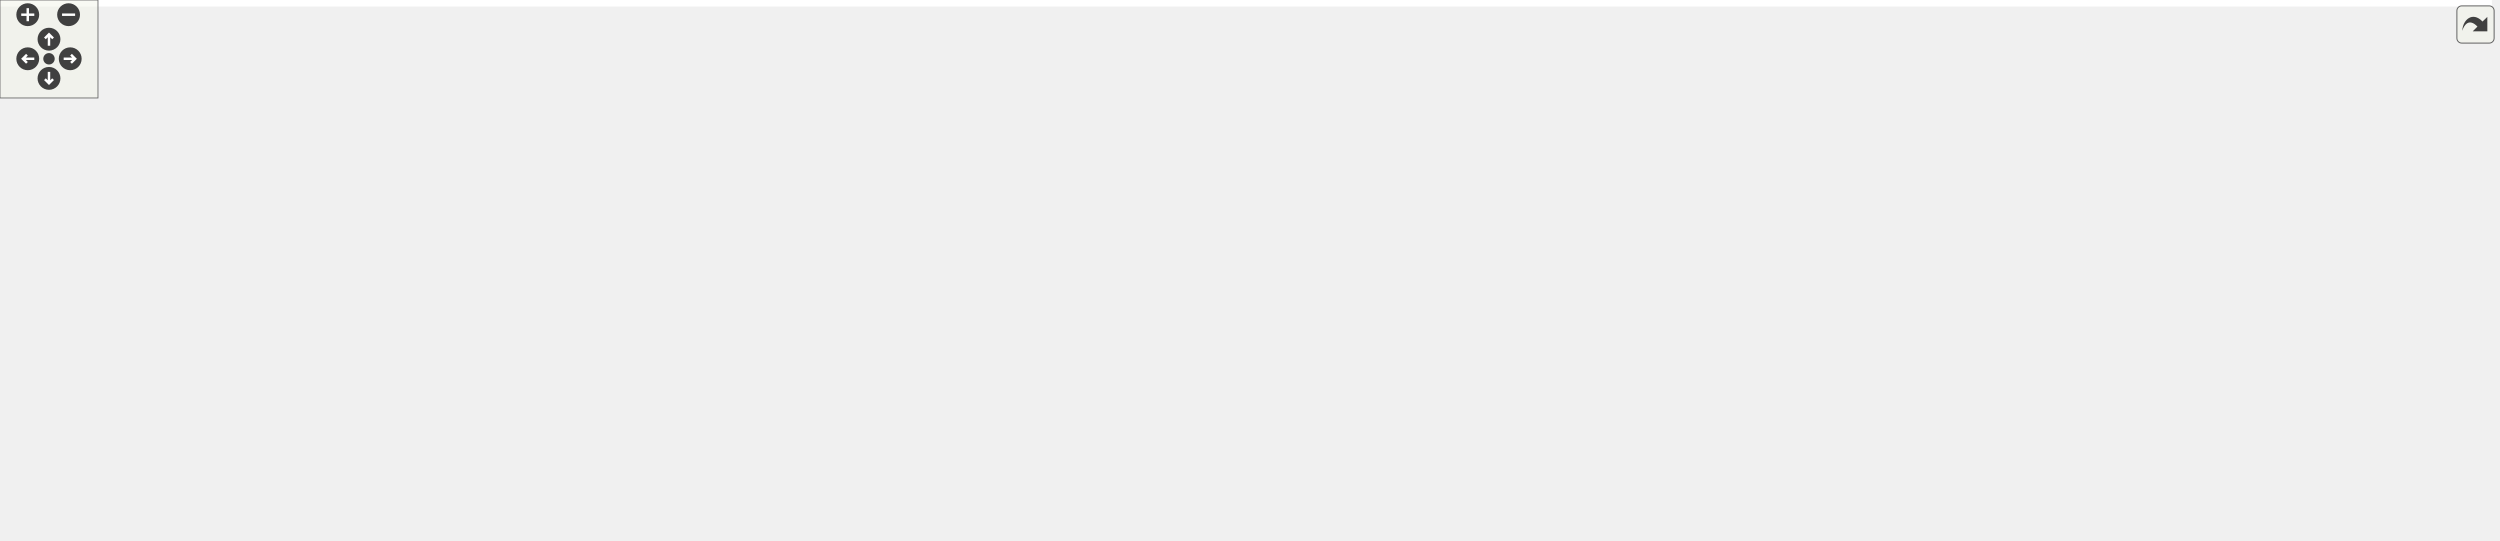
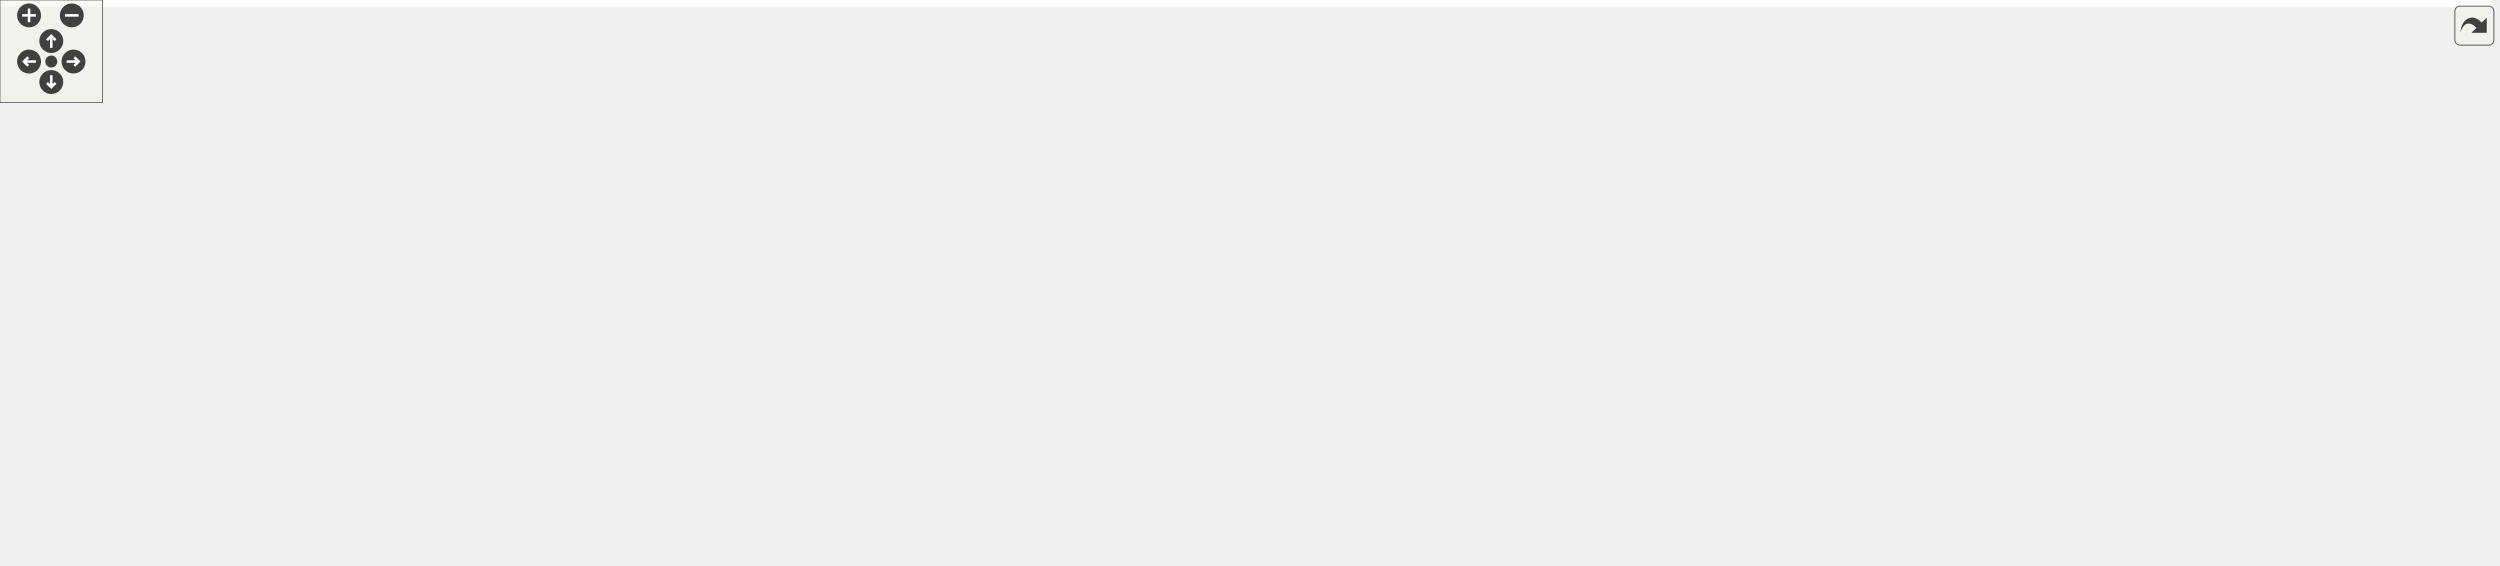
<svg xmlns="http://www.w3.org/2000/svg" xmlns:xlink="http://www.w3.org/1999/xlink" id="main" version="1.1" xml:space="preserve">
  <style type="text/css">
.edge:hover path { stroke: red; }
.edge:hover polygon { stroke: red; fill: red; }
</style>
  <defs>
    <circle id="rim" cx="0" cy="0" r="7" />
    <circle id="rim2" cx="0" cy="0" r="3.5" />
    <g id="zoomPlus">
      <use xlink:href="#rim" fill="#404040">
        <set attributeName="fill" to="#808080" begin="zoomplus.mouseover" end="zoomplus.mouseout" />
      </use>
      <path d="M-4,0h8M0,-4v8" fill="none" stroke="white" stroke-width="1.5" pointer-events="none" />
    </g>
    <g id="zoomMin">
      <use xlink:href="#rim" fill="#404040">
        <set attributeName="fill" to="#808080" begin="zoomminus.mouseover" end="zoomminus.mouseout" />
      </use>
      <path d="M-4,0h8" fill="none" stroke="white" stroke-width="1.5" pointer-events="none" />
    </g>
    <g id="dirArrow">
      <path fill="none" stroke="white" stroke-width="1.5" d="M0,-3.0v7 M-2.5,-0.5L0,-3.0L2.5,-0.5" />
    </g>
    <g id="resetDef">
      <use xlink:href="#rim2" fill="#404040">
        <set attributeName="fill" to="#808080" begin="reset.mouseover" end="reset.mouseout" />
      </use>
    </g>
  </defs>
  <svg id="graph" class="graph">
    <g id="viewport">
-       <polygon fill="white" stroke="transparent" points="-4,4 -4,-270 1526,-270 1526,4 -4,4" />
+       <polygon fill="white" stroke="transparent" points="-4,4 -4,-270 1457.5,-270 1457.5,4 -4,4" />
      <g id="node1" class="node">
        <g id="a_node1">
          <a xlink:title=" ">
-             <polygon fill="#bfbfbf" stroke="black" points="848.5,-246.5 848.5,-265.5 1003.5,-265.5 1003.5,-246.5 848.5,-246.5" />
-             <text text-anchor="middle" x="926" y="-253.5" font-family="Helvetica,sans-Serif" font-size="10.00">src/libs/ifc/xml/vtoolrecord.h</text>
+             <polygon fill="#bfbfbf" stroke="black" points="759.5,-246.5 759.5,-265.5 914.5,-265.5 914.5,-246.5 759.5,-246.5" />
+             <text text-anchor="middle" x="837" y="-253.5" font-family="Helvetica,sans-Serif" font-size="10.00">src/libs/ifc/xml/vtoolrecord.h</text>
          </a>
        </g>
      </g>
      <g id="node2" class="node">
        <g id="a_node2">
-           <a xlink:href="../../de/d7d/vabstractpattern_8cpp.html" target="_top" xlink:title=" ">
-             <polygon fill="white" stroke="black" points="441,-129 441,-148 633,-148 633,-129 441,-129" />
-             <text text-anchor="middle" x="537" y="-136" font-family="Helvetica,sans-Serif" font-size="10.00">src/libs/ifc/xml/vabstractpattern.cpp</text>
+           <a xlink:href="../../d0/d89/vabstractpattern_8h.html" target="_top" xlink:title=" ">
+             <polygon fill="white" stroke="black" points="746.5,-190.5 746.5,-209.5 927.5,-209.5 927.5,-190.5 746.5,-190.5" />
+             <text text-anchor="middle" x="837" y="-197.5" font-family="Helvetica,sans-Serif" font-size="10.00">src/libs/ifc/xml/vabstractpattern.h</text>
          </a>
        </g>
      </g>
      <g id="edge1" class="edge">
-         <path fill="none" stroke="midnightblue" d="M887.17,-243.47C809.11,-220.29 634.78,-168.53 565.85,-148.06" />
-         <polygon fill="midnightblue" stroke="midnightblue" points="886.5,-246.92 897.08,-246.41 888.49,-240.21 886.5,-246.92" />
+         <path fill="none" stroke="midnightblue" d="M837,-235.8C837,-226.91 837,-216.78 837,-209.75" />
+         <polygon fill="midnightblue" stroke="midnightblue" points="833.5,-236.08 837,-246.08 840.5,-236.08 833.5,-236.08" />
      </g>
      <g id="node3" class="node">
        <g id="a_node3">
-           <a xlink:href="../../d0/d89/vabstractpattern_8h.html" target="_top" xlink:title=" ">
-             <polygon fill="white" stroke="black" points="835.5,-190.5 835.5,-209.5 1016.5,-209.5 1016.5,-190.5 835.5,-190.5" />
-             <text text-anchor="middle" x="926" y="-197.5" font-family="Helvetica,sans-Serif" font-size="10.00">src/libs/ifc/xml/vabstractpattern.h</text>
-           </a>
-         </g>
-       </g>
-       <g id="edge2" class="edge">
-         <path fill="none" stroke="midnightblue" d="M926,-235.8C926,-226.91 926,-216.78 926,-209.75" />
-         <polygon fill="midnightblue" stroke="midnightblue" points="922.5,-236.08 926,-246.08 929.5,-236.08 922.5,-236.08" />
+           <a xlink:href="../../de/d7d/vabstractpattern_8cpp.html" target="_top" xlink:title=" ">
+             <polygon fill="white" stroke="black" points="352,-129 352,-148 544,-148 544,-129 352,-129" />
+             <text text-anchor="middle" x="448" y="-136" font-family="Helvetica,sans-Serif" font-size="10.00">src/libs/ifc/xml/vabstractpattern.cpp</text>
+           </a>
+         </g>
+       </g>
+       <g id="edge20" class="edge">
+         <path fill="none" stroke="midnightblue" d="M798.17,-243.47C720.11,-220.29 545.78,-168.53 476.85,-148.06" />
+         <polygon fill="midnightblue" stroke="midnightblue" points="797.5,-246.92 808.08,-246.41 799.49,-240.21 797.5,-246.92" />
      </g>
      <g id="node19" class="node">
        <g id="a_node19">
          <a xlink:href="../../d6/d6f/vtoolrecord_8cpp.html" target="_top" xlink:title=" ">
-             <polygon fill="white" stroke="black" points="1034.5,-190.5 1034.5,-209.5 1201.5,-209.5 1201.5,-190.5 1034.5,-190.5" />
-             <text text-anchor="middle" x="1118" y="-197.5" font-family="Helvetica,sans-Serif" font-size="10.00">src/libs/ifc/xml/vtoolrecord.cpp</text>
+             <polygon fill="white" stroke="black" points="945.5,-190.5 945.5,-209.5 1112.5,-209.5 1112.5,-190.5 945.5,-190.5" />
+             <text text-anchor="middle" x="1029" y="-197.5" font-family="Helvetica,sans-Serif" font-size="10.00">src/libs/ifc/xml/vtoolrecord.cpp</text>
          </a>
        </g>
      </g>
      <g id="edge21" class="edge">
-         <path fill="none" stroke="midnightblue" d="M966.18,-243.7C1002.42,-233.51 1054.91,-218.74 1087.72,-209.52" />
-         <polygon fill="midnightblue" stroke="midnightblue" points="965.1,-240.37 956.42,-246.44 967,-247.11 965.1,-240.37" />
-       </g>
-       <g id="edge3" class="edge">
-         <path fill="none" stroke="midnightblue" d="M859.97,-188.9C784.77,-177.4 663.21,-158.8 592.63,-148.01" />
-         <polygon fill="midnightblue" stroke="midnightblue" points="859.85,-192.42 870.27,-190.48 860.91,-185.5 859.85,-192.42" />
+         <path fill="none" stroke="midnightblue" d="M877.18,-243.7C913.42,-233.51 965.91,-218.74 998.72,-209.52" />
+         <polygon fill="midnightblue" stroke="midnightblue" points="876.1,-240.37 867.42,-246.44 878,-247.11 876.1,-240.37" />
+       </g>
+       <g id="edge2" class="edge">
+         <path fill="none" stroke="midnightblue" d="M770.97,-188.9C695.77,-177.4 574.21,-158.8 503.63,-148.01" />
+         <polygon fill="midnightblue" stroke="midnightblue" points="770.85,-192.42 781.27,-190.48 771.91,-185.5 770.85,-192.42" />
      </g>
      <g id="node4" class="node">
        <g id="a_node4">
          <a xlink:href="../../d6/de0/vlayoutpiece_8h.html" target="_top" xlink:title=" ">
-             <polygon fill="white" stroke="black" points="651,-129 651,-148 817,-148 817,-129 651,-129" />
-             <text text-anchor="middle" x="734" y="-136" font-family="Helvetica,sans-Serif" font-size="10.00">src/libs/vlayout/vlayoutpiece.h</text>
-           </a>
-         </g>
-       </g>
-       <g id="edge4" class="edge">
-         <path fill="none" stroke="midnightblue" d="M888.51,-187.38C851.19,-175.82 794.8,-158.34 761.46,-148.01" />
-         <polygon fill="midnightblue" stroke="midnightblue" points="887.9,-190.86 898.49,-190.48 889.98,-184.17 887.9,-190.86" />
+             <polygon fill="white" stroke="black" points="562,-129 562,-148 728,-148 728,-129 562,-129" />
+             <text text-anchor="middle" x="645" y="-136" font-family="Helvetica,sans-Serif" font-size="10.00">src/libs/vlayout/vlayoutpiece.h</text>
+           </a>
+         </g>
+       </g>
+       <g id="edge3" class="edge">
+         <path fill="none" stroke="midnightblue" d="M799.51,-187.38C762.19,-175.82 705.8,-158.34 672.46,-148.01" />
+         <polygon fill="midnightblue" stroke="midnightblue" points="798.9,-190.86 809.49,-190.48 800.98,-184.17 798.9,-190.86" />
      </g>
      <g id="node14" class="node">
        <g id="a_node14">
          <a xlink:href="../../d8/d70/vtextmanager_8cpp.html" target="_top" xlink:title=" ">
-             <polygon fill="white" stroke="black" points="835,-129 835,-148 1017,-148 1017,-129 835,-129" />
-             <text text-anchor="middle" x="926" y="-136" font-family="Helvetica,sans-Serif" font-size="10.00">src/libs/vlayout/vtextmanager.cpp</text>
-           </a>
-         </g>
-       </g>
-       <g id="edge16" class="edge">
-         <path fill="none" stroke="midnightblue" d="M926,-180.32C926,-169.5 926,-156.4 926,-148.01" />
-         <polygon fill="midnightblue" stroke="midnightblue" points="922.5,-180.48 926,-190.48 929.5,-180.48 922.5,-180.48" />
+             <polygon fill="white" stroke="black" points="746,-129 746,-148 928,-148 928,-129 746,-129" />
+             <text text-anchor="middle" x="837" y="-136" font-family="Helvetica,sans-Serif" font-size="10.00">src/libs/vlayout/vtextmanager.cpp</text>
+           </a>
+         </g>
+       </g>
+       <g id="edge15" class="edge">
+         <path fill="none" stroke="midnightblue" d="M837,-180.32C837,-169.5 837,-156.4 837,-148.01" />
+         <polygon fill="midnightblue" stroke="midnightblue" points="833.5,-180.48 837,-190.48 840.5,-180.48 833.5,-180.48" />
      </g>
      <g id="node15" class="node">
        <g id="a_node15">
          <a xlink:href="../../d0/da5/export__format__combobox_8h.html" target="_top" xlink:title=" ">
-             <polygon fill="white" stroke="black" points="1035.5,-123.5 1035.5,-153.5 1168.5,-153.5 1168.5,-123.5 1035.5,-123.5" />
-             <text text-anchor="start" x="1043.5" y="-141.5" font-family="Helvetica,sans-Serif" font-size="10.00">src/libs/vwidgets/export</text>
-             <text text-anchor="middle" x="1102" y="-130.5" font-family="Helvetica,sans-Serif" font-size="10.00">_format_combobox.h</text>
-           </a>
-         </g>
-       </g>
-       <g id="edge17" class="edge">
-         <path fill="none" stroke="midnightblue" d="M960.81,-187.23C989.47,-177.54 1030.18,-163.78 1060.52,-153.52" />
-         <polygon fill="midnightblue" stroke="midnightblue" points="959.57,-183.96 951.22,-190.48 961.81,-190.59 959.57,-183.96" />
+             <polygon fill="white" stroke="black" points="946.5,-123.5 946.5,-153.5 1079.5,-153.5 1079.5,-123.5 946.5,-123.5" />
+             <text text-anchor="start" x="954.5" y="-141.5" font-family="Helvetica,sans-Serif" font-size="10.00">src/libs/vwidgets/export</text>
+             <text text-anchor="middle" x="1013" y="-130.5" font-family="Helvetica,sans-Serif" font-size="10.00">_format_combobox.h</text>
+           </a>
+         </g>
+       </g>
+       <g id="edge16" class="edge">
+         <path fill="none" stroke="midnightblue" d="M871.81,-187.23C900.47,-177.54 941.18,-163.78 971.52,-153.52" />
+         <polygon fill="midnightblue" stroke="midnightblue" points="870.57,-183.96 862.22,-190.48 872.81,-190.59 870.57,-183.96" />
      </g>
      <g id="node17" class="node">
        <g id="a_node17">
          <a xlink:href="../../d7/df4/group__tablewidgetitem_8cpp.html" target="_top" xlink:title=" ">
-             <polygon fill="white" stroke="black" points="1186.5,-123.5 1186.5,-153.5 1315.5,-153.5 1315.5,-123.5 1186.5,-123.5" />
-             <text text-anchor="start" x="1194.5" y="-141.5" font-family="Helvetica,sans-Serif" font-size="10.00">src/libs/vwidgets/group</text>
-             <text text-anchor="middle" x="1251" y="-130.5" font-family="Helvetica,sans-Serif" font-size="10.00">_tablewidgetitem.cpp</text>
-           </a>
-         </g>
-       </g>
-       <g id="edge19" class="edge">
-         <path fill="none" stroke="midnightblue" d="M985.26,-188.65C1036.15,-179.7 1111.46,-166.3 1177,-154 1180.09,-153.42 1183.25,-152.82 1186.44,-152.21" />
-         <polygon fill="midnightblue" stroke="midnightblue" points="984.34,-185.26 975.1,-190.44 985.56,-192.15 984.34,-185.26" />
+             <polygon fill="white" stroke="black" points="1097.5,-123.5 1097.5,-153.5 1226.5,-153.5 1226.5,-123.5 1097.5,-123.5" />
+             <text text-anchor="start" x="1105.5" y="-141.5" font-family="Helvetica,sans-Serif" font-size="10.00">src/libs/vwidgets/group</text>
+             <text text-anchor="middle" x="1162" y="-130.5" font-family="Helvetica,sans-Serif" font-size="10.00">_tablewidgetitem.cpp</text>
+           </a>
+         </g>
+       </g>
+       <g id="edge18" class="edge">
+         <path fill="none" stroke="midnightblue" d="M896.26,-188.65C947.15,-179.7 1022.46,-166.3 1088,-154 1091.09,-153.42 1094.25,-152.82 1097.44,-152.21" />
+         <polygon fill="midnightblue" stroke="midnightblue" points="895.34,-185.26 886.1,-190.44 896.56,-192.15 895.34,-185.26" />
      </g>
      <g id="node18" class="node">
        <g id="a_node18">
          <a xlink:href="../../de/d22/vsimplecurve_8cpp.html" target="_top" xlink:title=" ">
-             <polygon fill="white" stroke="black" points="1334,-129 1334,-148 1522,-148 1522,-129 1334,-129" />
-             <text text-anchor="middle" x="1428" y="-136" font-family="Helvetica,sans-Serif" font-size="10.00">src/libs/vwidgets/vsimplecurve.cpp</text>
-           </a>
-         </g>
-       </g>
-       <g id="edge20" class="edge">
-         <path fill="none" stroke="midnightblue" d="M1017.01,-189.39C1097.73,-180.7 1218.8,-167.28 1324,-154 1338.56,-152.16 1354.25,-150.05 1368.91,-148.01" />
-         <polygon fill="midnightblue" stroke="midnightblue" points="1016.44,-185.93 1006.87,-190.48 1017.19,-192.89 1016.44,-185.93" />
+             <polygon fill="white" stroke="black" points="1245,-129 1245,-148 1433,-148 1433,-129 1245,-129" />
+             <text text-anchor="middle" x="1339" y="-136" font-family="Helvetica,sans-Serif" font-size="10.00">src/libs/vwidgets/vsimplecurve.cpp</text>
+           </a>
+         </g>
+       </g>
+       <g id="edge19" class="edge">
+         <path fill="none" stroke="midnightblue" d="M928.01,-189.39C1008.73,-180.7 1129.8,-167.28 1235,-154 1249.56,-152.16 1265.25,-150.05 1279.91,-148.01" />
+         <polygon fill="midnightblue" stroke="midnightblue" points="927.44,-185.93 917.87,-190.48 928.19,-192.89 927.44,-185.93" />
      </g>
      <g id="node5" class="node">
        <g id="a_node5">
          <a xlink:href="../../dd/d66/vdxfengine_8cpp.html" target="_top" xlink:title=" ">
            <polygon fill="white" stroke="black" points="0,-62 0,-81 154,-81 154,-62 0,-62" />
            <text text-anchor="middle" x="77" y="-69" font-family="Helvetica,sans-Serif" font-size="10.00">src/libs/vdxf/vdxfengine.cpp</text>
          </a>
        </g>
      </g>
-       <g id="edge5" class="edge">
-         <path fill="none" stroke="midnightblue" d="M674.3,-127.37C663.57,-125.75 652.47,-124.22 642,-123 429.94,-98.36 374.93,-112.77 163,-87 149.92,-85.41 135.8,-83.23 122.86,-81.04" />
-         <polygon fill="midnightblue" stroke="midnightblue" points="674.03,-130.87 684.45,-128.93 675.1,-123.95 674.03,-130.87" />
+       <g id="edge4" class="edge">
+         <path fill="none" stroke="midnightblue" d="M584.53,-127.4C574.04,-125.81 563.21,-124.27 553,-123 380.27,-101.44 335.61,-109.49 163,-87 150.24,-85.34 136.47,-83.18 123.77,-81.04" />
+         <polygon fill="midnightblue" stroke="midnightblue" points="584.05,-130.87 594.47,-128.94 585.12,-123.95 584.05,-130.87" />
      </g>
      <g id="node6" class="node">
        <g id="a_node6">
          <a xlink:href="../../de/da8/vbank_8cpp.html" target="_top" xlink:title=" ">
            <polygon fill="white" stroke="black" points="172,-62 172,-81 316,-81 316,-62 172,-62" />
            <text text-anchor="middle" x="244" y="-69" font-family="Helvetica,sans-Serif" font-size="10.00">src/libs/vlayout/vbank.cpp</text>
          </a>
        </g>
      </g>
-       <g id="edge6" class="edge">
-         <path fill="none" stroke="midnightblue" d="M672.44,-127.42C662.28,-125.87 651.85,-124.34 642,-123 501.49,-103.96 465.3,-107.5 325,-87 313.27,-85.29 300.63,-83.16 288.9,-81.07" />
-         <polygon fill="midnightblue" stroke="midnightblue" points="672.06,-130.9 682.48,-128.98 673.13,-123.99 672.06,-130.9" />
+       <g id="edge5" class="edge">
+         <path fill="none" stroke="midnightblue" d="M580.99,-127.42C489.42,-112.99 331.29,-88.06 325,-87 313.87,-85.13 301.9,-83.03 290.66,-81.02" />
+         <polygon fill="midnightblue" stroke="midnightblue" points="580.57,-130.89 591,-128.99 581.66,-123.98 580.57,-130.89" />
      </g>
      <g id="node7" class="node">
        <g id="a_node7">
          <a xlink:href="../../df/d5d/vcontour_8cpp.html" target="_top" xlink:title=" ">
            <polygon fill="white" stroke="black" points="334,-62 334,-81 490,-81 490,-62 334,-62" />
            <text text-anchor="middle" x="412" y="-69" font-family="Helvetica,sans-Serif" font-size="10.00">src/libs/vlayout/vcontour.cpp</text>
          </a>
        </g>
      </g>
-       <g id="edge7" class="edge">
-         <path fill="none" stroke="midnightblue" d="M681.39,-126.88C617.97,-114.08 512.66,-92.82 454.26,-81.03" />
-         <polygon fill="midnightblue" stroke="midnightblue" points="681.08,-130.39 691.57,-128.94 682.46,-123.53 681.08,-130.39" />
+       <g id="edge6" class="edge">
+         <path fill="none" stroke="midnightblue" d="M604.39,-126.17C558.32,-113.32 484.2,-92.64 442.7,-81.06" />
+         <polygon fill="midnightblue" stroke="midnightblue" points="603.49,-129.55 614.06,-128.87 605.37,-122.81 603.49,-129.55" />
      </g>
      <g id="node8" class="node">
        <g id="a_node8">
-           <a xlink:href="../../d3/d39/vlayoutgenerator_8cpp.html" target="_top" xlink:title=" ">
-             <polygon fill="white" stroke="black" points="508.5,-62 508.5,-81 705.5,-81 705.5,-62 508.5,-62" />
-             <text text-anchor="middle" x="607" y="-69" font-family="Helvetica,sans-Serif" font-size="10.00">src/libs/vlayout/vlayoutgenerator.cpp</text>
-           </a>
-         </g>
-       </g>
-       <g id="edge8" class="edge">
-         <path fill="none" stroke="midnightblue" d="M708.16,-124.27C683,-111.4 645.51,-92.21 623.93,-81.17" />
-         <polygon fill="midnightblue" stroke="midnightblue" points="706.64,-127.43 717.14,-128.87 709.83,-121.2 706.64,-127.43" />
+           <a xlink:href="../../d1/dd1/vlayoutpaper_8cpp.html" target="_top" xlink:title=" ">
+             <polygon fill="white" stroke="black" points="762,-0.5 762,-19.5 940,-19.5 940,-0.5 762,-0.5" />
+             <text text-anchor="middle" x="851" y="-7.5" font-family="Helvetica,sans-Serif" font-size="10.00">src/libs/vlayout/vlayoutpaper.cpp</text>
+           </a>
+         </g>
+       </g>
+       <g id="edge7" class="edge">
+         <path fill="none" stroke="midnightblue" d="M606.09,-125.72C565.53,-111.5 511.2,-85.76 537,-56 565.63,-22.97 679.5,-13.6 761.88,-11.25" />
+         <polygon fill="midnightblue" stroke="midnightblue" points="605.19,-129.11 615.79,-129 607.44,-122.48 605.19,-129.11" />
      </g>
      <g id="node9" class="node">
        <g id="a_node9">
-           <a xlink:href="../../d1/dd1/vlayoutpaper_8cpp.html" target="_top" xlink:title=" ">
-             <polygon fill="white" stroke="black" points="763,-0.5 763,-19.5 941,-19.5 941,-0.5 763,-0.5" />
-             <text text-anchor="middle" x="852" y="-7.5" font-family="Helvetica,sans-Serif" font-size="10.00">src/libs/vlayout/vlayoutpaper.cpp</text>
-           </a>
-         </g>
-       </g>
-       <g id="edge9" class="edge">
-         <path fill="none" stroke="midnightblue" d="M733.82,-118.7C734.61,-100.72 738.43,-73.78 753,-56 768.2,-37.46 792.68,-26.24 813.5,-19.64" />
-         <polygon fill="midnightblue" stroke="midnightblue" points="730.32,-118.75 733.65,-128.81 737.32,-118.87 730.32,-118.75" />
+           <a xlink:href="../../d3/d39/vlayoutgenerator_8cpp.html" target="_top" xlink:title=" ">
+             <polygon fill="white" stroke="black" points="546.5,-62 546.5,-81 743.5,-81 743.5,-62 546.5,-62" />
+             <text text-anchor="middle" x="645" y="-69" font-family="Helvetica,sans-Serif" font-size="10.00">src/libs/vlayout/vlayoutgenerator.cpp</text>
+           </a>
+         </g>
+       </g>
+       <g id="edge8" class="edge">
+         <path fill="none" stroke="midnightblue" d="M645,-118.54C645,-106.17 645,-90.62 645,-81.13" />
+         <polygon fill="midnightblue" stroke="midnightblue" points="641.5,-118.73 645,-128.73 648.5,-118.73 641.5,-118.73" />
      </g>
      <g id="node10" class="node">
        <g id="a_node10">
          <a xlink:href="../../d2/d2d/vlayoutpaper__p_8h.html" target="_top" xlink:title=" ">
-             <polygon fill="white" stroke="black" points="762.5,-62 762.5,-81 941.5,-81 941.5,-62 762.5,-62" />
-             <text text-anchor="middle" x="852" y="-69" font-family="Helvetica,sans-Serif" font-size="10.00">src/libs/vlayout/vlayoutpaper_p.h</text>
-           </a>
-         </g>
-       </g>
-       <g id="edge10" class="edge">
-         <path fill="none" stroke="midnightblue" d="M758.89,-123.79C782.28,-110.9 816.56,-92.02 836.34,-81.13" />
-         <polygon fill="midnightblue" stroke="midnightblue" points="756.98,-120.84 749.91,-128.73 760.36,-126.97 756.98,-120.84" />
+             <polygon fill="white" stroke="black" points="761.5,-62 761.5,-81 940.5,-81 940.5,-62 761.5,-62" />
+             <text text-anchor="middle" x="851" y="-69" font-family="Helvetica,sans-Serif" font-size="10.00">src/libs/vlayout/vlayoutpaper_p.h</text>
+           </a>
+         </g>
+       </g>
+       <g id="edge9" class="edge">
+         <path fill="none" stroke="midnightblue" d="M681.93,-125.85C722.73,-112.97 787.47,-92.55 823.86,-81.06" />
+         <polygon fill="midnightblue" stroke="midnightblue" points="680.84,-122.52 672.36,-128.87 682.94,-129.2 680.84,-122.52" />
      </g>
      <g id="node11" class="node">
        <g id="a_node11">
          <a xlink:href="../../dd/d70/vlayoutpiece_8cpp.html" target="_top" xlink:title=" ">
-             <polygon fill="white" stroke="black" points="959.5,-62 959.5,-81 1136.5,-81 1136.5,-62 959.5,-62" />
-             <text text-anchor="middle" x="1048" y="-69" font-family="Helvetica,sans-Serif" font-size="10.00">src/libs/vlayout/vlayoutpiece.cpp</text>
-           </a>
-         </g>
-       </g>
-       <g id="edge12" class="edge">
-         <path fill="none" stroke="midnightblue" d="M785.29,-126.88C847.04,-114.1 949.54,-92.88 1006.54,-81.08" />
-         <polygon fill="midnightblue" stroke="midnightblue" points="784.46,-123.48 775.37,-128.94 785.87,-130.34 784.46,-123.48" />
+             <polygon fill="white" stroke="black" points="958.5,-62 958.5,-81 1135.5,-81 1135.5,-62 958.5,-62" />
+             <text text-anchor="middle" x="1047" y="-69" font-family="Helvetica,sans-Serif" font-size="10.00">src/libs/vlayout/vlayoutpiece.cpp</text>
+           </a>
+         </g>
+       </g>
+       <g id="edge11" class="edge">
+         <path fill="none" stroke="midnightblue" d="M708.25,-127.27C787.14,-114.52 920.58,-92.94 994.23,-81.03" />
+         <polygon fill="midnightblue" stroke="midnightblue" points="707.28,-123.88 697.97,-128.94 708.4,-130.79 707.28,-123.88" />
      </g>
      <g id="node12" class="node">
        <g id="a_node12">
          <a xlink:href="../../db/d5c/vposition_8h.html" target="_top" xlink:title=" ">
-             <polygon fill="white" stroke="black" points="1155,-62 1155,-81 1303,-81 1303,-62 1155,-62" />
-             <text text-anchor="middle" x="1229" y="-69" font-family="Helvetica,sans-Serif" font-size="10.00">src/libs/vlayout/vposition.h</text>
-           </a>
-         </g>
+             <polygon fill="white" stroke="black" points="1154,-62 1154,-81 1302,-81 1302,-62 1154,-62" />
+             <text text-anchor="middle" x="1228" y="-69" font-family="Helvetica,sans-Serif" font-size="10.00">src/libs/vlayout/vposition.h</text>
+           </a>
+         </g>
+       </g>
+       <g id="edge12" class="edge">
+         <path fill="none" stroke="midnightblue" d="M705.09,-127.43C715.7,-125.82 726.66,-124.27 737,-123 917.24,-100.85 963.93,-110.47 1144,-87 1156.62,-85.36 1170.24,-83.18 1182.77,-81.01" />
+         <polygon fill="midnightblue" stroke="midnightblue" points="704.4,-123.99 695.05,-128.98 705.47,-130.91 704.4,-123.99" />
+       </g>
+       <g id="edge10" class="edge">
+         <path fill="none" stroke="midnightblue" d="M851,-51.82C851,-41 851,-27.9 851,-19.51" />
+         <polygon fill="midnightblue" stroke="midnightblue" points="847.5,-51.98 851,-61.98 854.5,-51.98 847.5,-51.98" />
      </g>
      <g id="edge13" class="edge">
-         <path fill="none" stroke="midnightblue" d="M795.56,-127.42C805.72,-125.86 816.15,-124.33 826,-123 967.39,-103.89 1003.75,-107.14 1145,-87 1157.16,-85.27 1170.27,-83.13 1182.42,-81.04" />
-         <polygon fill="midnightblue" stroke="midnightblue" points="794.86,-123.98 785.52,-128.97 795.94,-130.9 794.86,-123.98" />
-       </g>
-       <g id="edge11" class="edge">
-         <path fill="none" stroke="midnightblue" d="M852,-51.82C852,-41 852,-27.9 852,-19.51" />
-         <polygon fill="midnightblue" stroke="midnightblue" points="848.5,-51.98 852,-61.98 855.5,-51.98 848.5,-51.98" />
-       </g>
-       <g id="edge14" class="edge">
-         <path fill="none" stroke="midnightblue" d="M1170.63,-60.28C1162.04,-58.82 1153.29,-57.35 1145,-56 1063.35,-42.68 968.71,-28.35 909.59,-19.52" />
-         <polygon fill="midnightblue" stroke="midnightblue" points="1170.16,-63.75 1180.61,-61.99 1171.34,-56.85 1170.16,-63.75" />
+         <path fill="none" stroke="midnightblue" d="M1169.63,-60.28C1161.04,-58.82 1152.29,-57.35 1144,-56 1062.35,-42.68 967.71,-28.35 908.59,-19.52" />
+         <polygon fill="midnightblue" stroke="midnightblue" points="1169.16,-63.75 1179.61,-61.99 1170.34,-56.85 1169.16,-63.75" />
      </g>
      <g id="node13" class="node">
        <g id="a_node13">
          <a xlink:href="../../df/d76/vposition_8cpp.html" target="_top" xlink:title=" ">
-             <polygon fill="white" stroke="black" points="1149.5,-0.5 1149.5,-19.5 1308.5,-19.5 1308.5,-0.5 1149.5,-0.5" />
-             <text text-anchor="middle" x="1229" y="-7.5" font-family="Helvetica,sans-Serif" font-size="10.00">src/libs/vlayout/vposition.cpp</text>
-           </a>
-         </g>
-       </g>
-       <g id="edge15" class="edge">
-         <path fill="none" stroke="midnightblue" d="M1229,-51.82C1229,-41 1229,-27.9 1229,-19.51" />
-         <polygon fill="midnightblue" stroke="midnightblue" points="1225.5,-51.98 1229,-61.98 1232.5,-51.98 1225.5,-51.98" />
+             <polygon fill="white" stroke="black" points="1148.5,-0.5 1148.5,-19.5 1307.5,-19.5 1307.5,-0.5 1148.5,-0.5" />
+             <text text-anchor="middle" x="1228" y="-7.5" font-family="Helvetica,sans-Serif" font-size="10.00">src/libs/vlayout/vposition.cpp</text>
+           </a>
+         </g>
+       </g>
+       <g id="edge14" class="edge">
+         <path fill="none" stroke="midnightblue" d="M1228,-51.82C1228,-41 1228,-27.9 1228,-19.51" />
+         <polygon fill="midnightblue" stroke="midnightblue" points="1224.5,-51.98 1228,-61.98 1231.5,-51.98 1224.5,-51.98" />
      </g>
      <g id="node16" class="node">
        <g id="a_node16">
          <a xlink:href="../../df/d40/export__format__combobox_8cpp.html" target="_top" xlink:title=" ">
-             <polygon fill="white" stroke="black" points="1321.5,-56.5 1321.5,-86.5 1454.5,-86.5 1454.5,-56.5 1321.5,-56.5" />
-             <text text-anchor="start" x="1329.5" y="-74.5" font-family="Helvetica,sans-Serif" font-size="10.00">src/libs/vwidgets/export</text>
-             <text text-anchor="middle" x="1388" y="-63.5" font-family="Helvetica,sans-Serif" font-size="10.00">_format_combobox.cpp</text>
-           </a>
-         </g>
-       </g>
-       <g id="edge18" class="edge">
-         <path fill="none" stroke="midnightblue" d="M1173.49,-121.25C1220.37,-110.6 1281.06,-96.81 1325.91,-86.61" />
-         <polygon fill="midnightblue" stroke="midnightblue" points="1172.68,-117.85 1163.71,-123.48 1174.23,-124.67 1172.68,-117.85" />
+             <polygon fill="white" stroke="black" points="1320.5,-56.5 1320.5,-86.5 1453.5,-86.5 1453.5,-56.5 1320.5,-56.5" />
+             <text text-anchor="start" x="1328.5" y="-74.5" font-family="Helvetica,sans-Serif" font-size="10.00">src/libs/vwidgets/export</text>
+             <text text-anchor="middle" x="1387" y="-63.5" font-family="Helvetica,sans-Serif" font-size="10.00">_format_combobox.cpp</text>
+           </a>
+         </g>
+       </g>
+       <g id="edge17" class="edge">
+         <path fill="none" stroke="midnightblue" d="M1089.75,-122.72C1188.56,-105.38 1215.31,-103.85 1311,-87 1314.04,-86.46 1317.15,-85.91 1320.29,-85.34" />
+         <polygon fill="midnightblue" stroke="midnightblue" points="1088.88,-119.32 1079.64,-124.51 1090.09,-126.21 1088.88,-119.32" />
      </g>
    </g>
  </svg>
  <g id="navigator" transform="translate(0 0)" fill="#404254">
    <rect fill="#f2f5e9" fill-opacity="0.5" stroke="#606060" stroke-width=".5" x="0" y="0" width="60" height="60" />
    <use id="zoomplus" xlink:href="#zoomPlus" x="17" y="9" />
    <use id="zoomminus" xlink:href="#zoomMin" x="42" y="9" />
    <use id="reset" xlink:href="#resetDef" x="30" y="36" />
    <g id="arrowUp" xlink:href="#dirArrow" transform="translate(30 24)">
      <use xlink:href="#rim" fill="#404040">
        <set attributeName="fill" to="#808080" begin="arrowUp.mouseover" end="arrowUp.mouseout" />
      </use>
      <path fill="none" stroke="white" stroke-width="1.5" d="M0,-3.0v7 M-2.5,-0.5L0,-3.0L2.5,-0.5" />
    </g>
    <g id="arrowRight" xlink:href="#dirArrow" transform="rotate(90) translate(36 -43)">
      <use xlink:href="#rim" fill="#404040">
        <set attributeName="fill" to="#808080" begin="arrowRight.mouseover" end="arrowRight.mouseout" />
      </use>
      <path fill="none" stroke="white" stroke-width="1.5" d="M0,-3.0v7 M-2.5,-0.5L0,-3.0L2.5,-0.5" />
    </g>
    <g id="arrowDown" xlink:href="#dirArrow" transform="rotate(180) translate(-30 -48)">
      <use xlink:href="#rim" fill="#404040">
        <set attributeName="fill" to="#808080" begin="arrowDown.mouseover" end="arrowDown.mouseout" />
      </use>
      <path fill="none" stroke="white" stroke-width="1.5" d="M0,-3.0v7 M-2.5,-0.5L0,-3.0L2.5,-0.5" />
    </g>
    <g id="arrowLeft" xlink:href="#dirArrow" transform="rotate(270) translate(-36 17)">
      <use xlink:href="#rim" fill="#404040">
        <set attributeName="fill" to="#808080" begin="arrowLeft.mouseover" end="arrowLeft.mouseout" />
      </use>
      <path fill="none" stroke="white" stroke-width="1.5" d="M0,-3.0v7 M-2.5,-0.5L0,-3.0L2.5,-0.5" />
    </g>
  </g>
  <svg viewBox="0 0 15 15" width="100%" height="30px" preserveAspectRatio="xMaxYMin meet">
    <g id="arrow_out" transform="scale(0.3 0.3)">
      <a xlink:href="vtoolrecord_8h__dep__incl_org.svg" target="_base">
        <rect id="button" ry="5" rx="5" y="6" x="6" height="38" width="38" fill="#f2f5e9" fill-opacity="0.5" stroke="#606060" stroke-width="1.0" />
        <path id="arrow" d="M 11.5,31.437 C 11.94,20.098 22.043,11.323 32.159,21.979 L 37.069,17.246 C 37.069,17.246 37.088,32 37.088,32 L 22.16,31.978 C 22.16,31.978 26.998,27.14 26.998,27.14 C 18.529,18.264 13.292,25.23 11.5,31.437 z" style="fill:#404040;" />
      </a>
    </g>
  </svg>
</svg>
